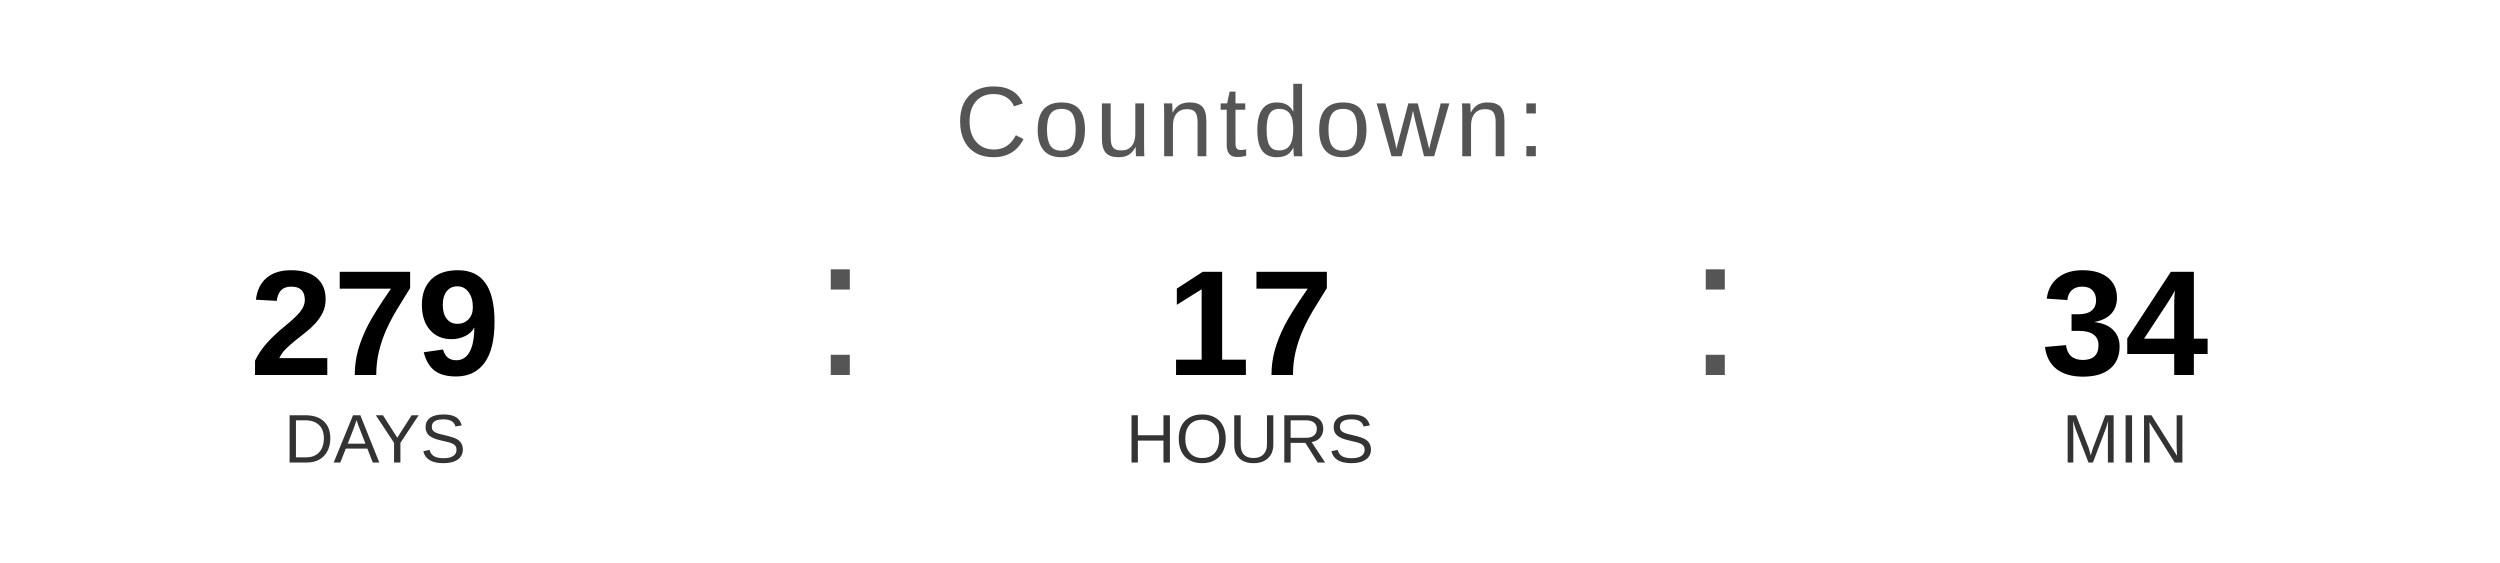
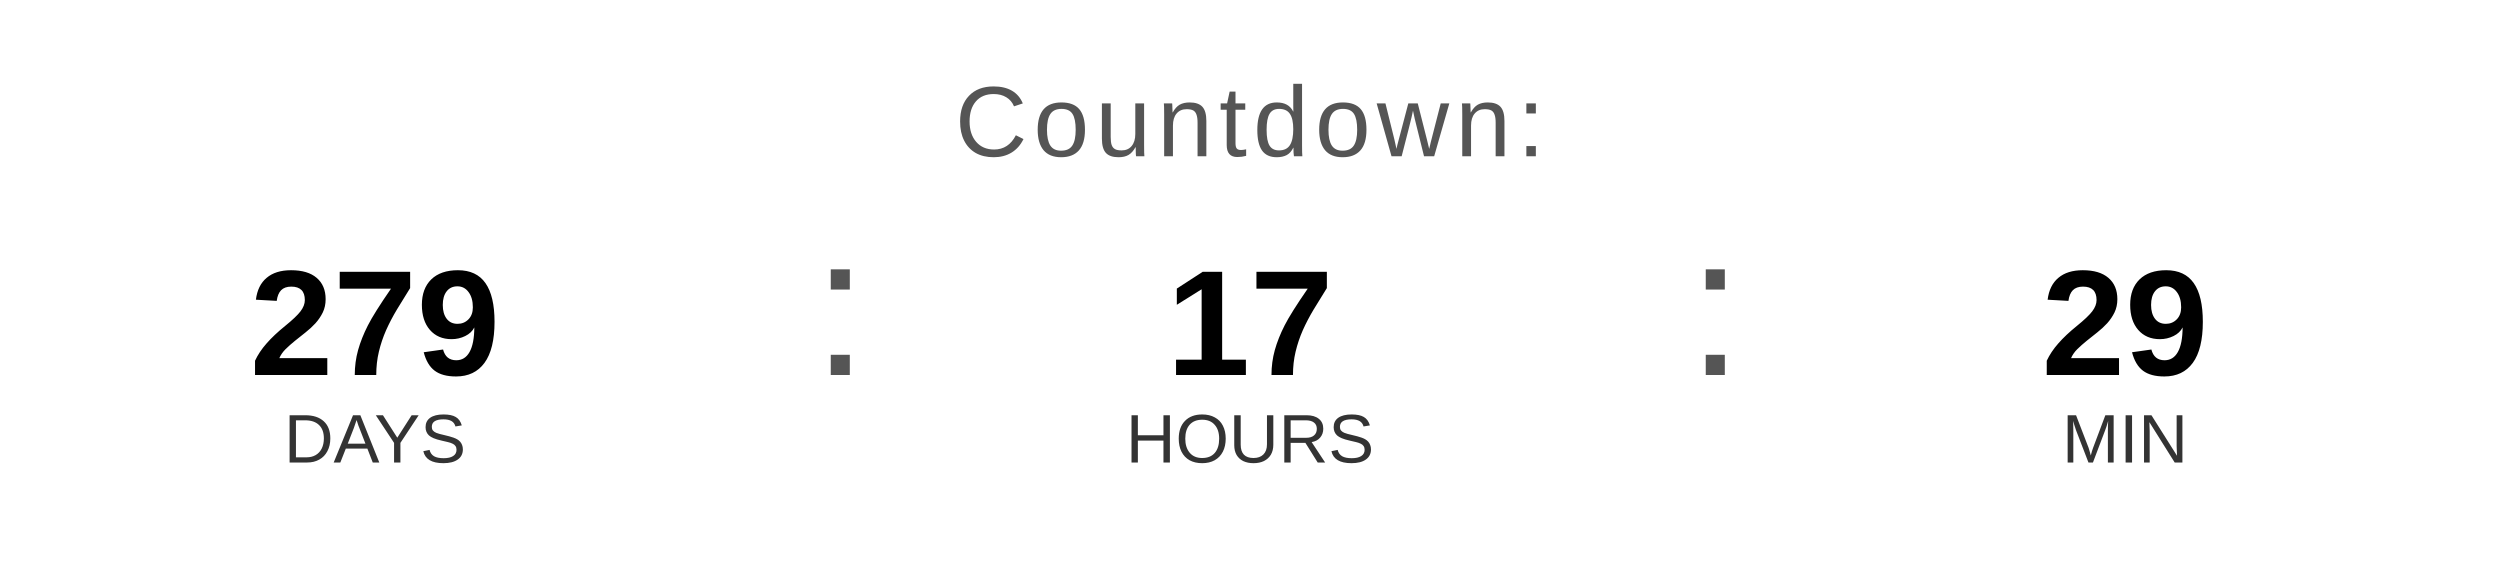
<svg xmlns="http://www.w3.org/2000/svg" width="400" height="90" viewBox="0 0 400 90">
  <text x="200" y="25" font-family="Arial, Helvetica, sans-serif" font-size="16" fill="#555555" text-anchor="middle" letter-spacing="1">
    Countdown:
  </text>
  <text x="60" y="60" font-family="Arial, Helvetica, sans-serif" font-size="24" font-weight="bold" fill="#000000" text-anchor="middle">279</text>
  <text x="60" y="74" font-family="Arial, Helvetica, sans-serif" font-size="11" fill="#333333" text-anchor="middle">DAYS</text>
  <text x="130" y="60" font-family="Arial, sans-serif" font-size="32" fill="#555555">:</text>
  <text x="200" y="60" font-family="Arial, Helvetica, sans-serif" font-size="24" font-weight="bold" fill="#000000" text-anchor="middle">17</text>
  <text x="200" y="74" font-family="Arial, Helvetica, sans-serif" font-size="11" fill="#333333" text-anchor="middle">HOURS</text>
  <text x="270" y="60" font-family="Arial, sans-serif" font-size="32" fill="#555555">:</text>
-   <text x="340" y="60" font-family="Arial, Helvetica, sans-serif" font-size="24" font-weight="bold" fill="#000000" text-anchor="middle">34</text>
+   <text x="340" y="60" font-family="Arial, Helvetica, sans-serif" font-size="24" font-weight="bold" fill="#000000" text-anchor="middle">29</text>
  <text x="340" y="74" font-family="Arial, Helvetica, sans-serif" font-size="11" fill="#333333" text-anchor="middle">MIN</text>
</svg>
